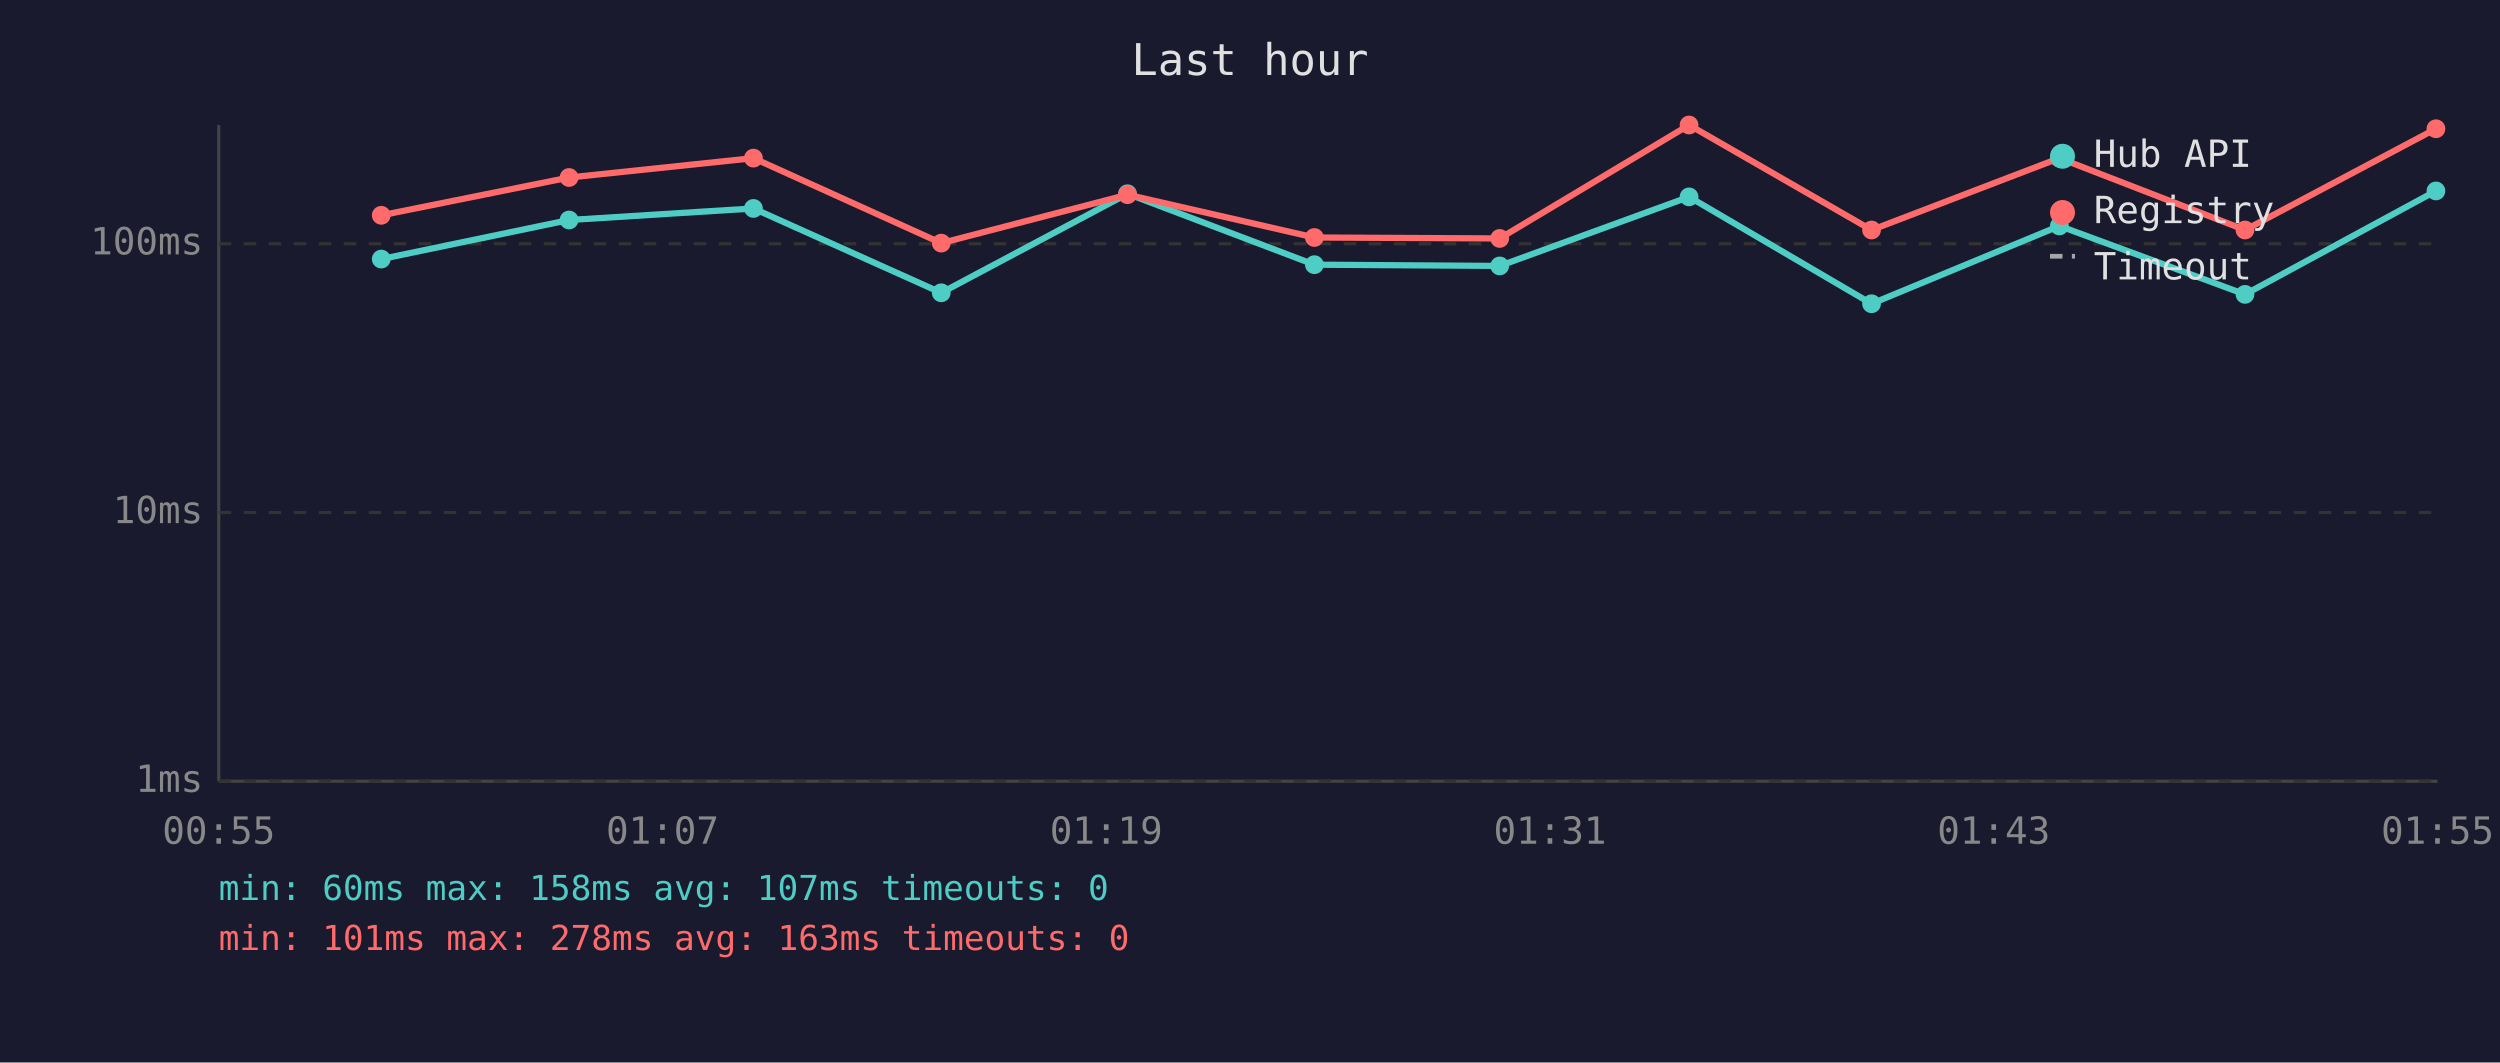
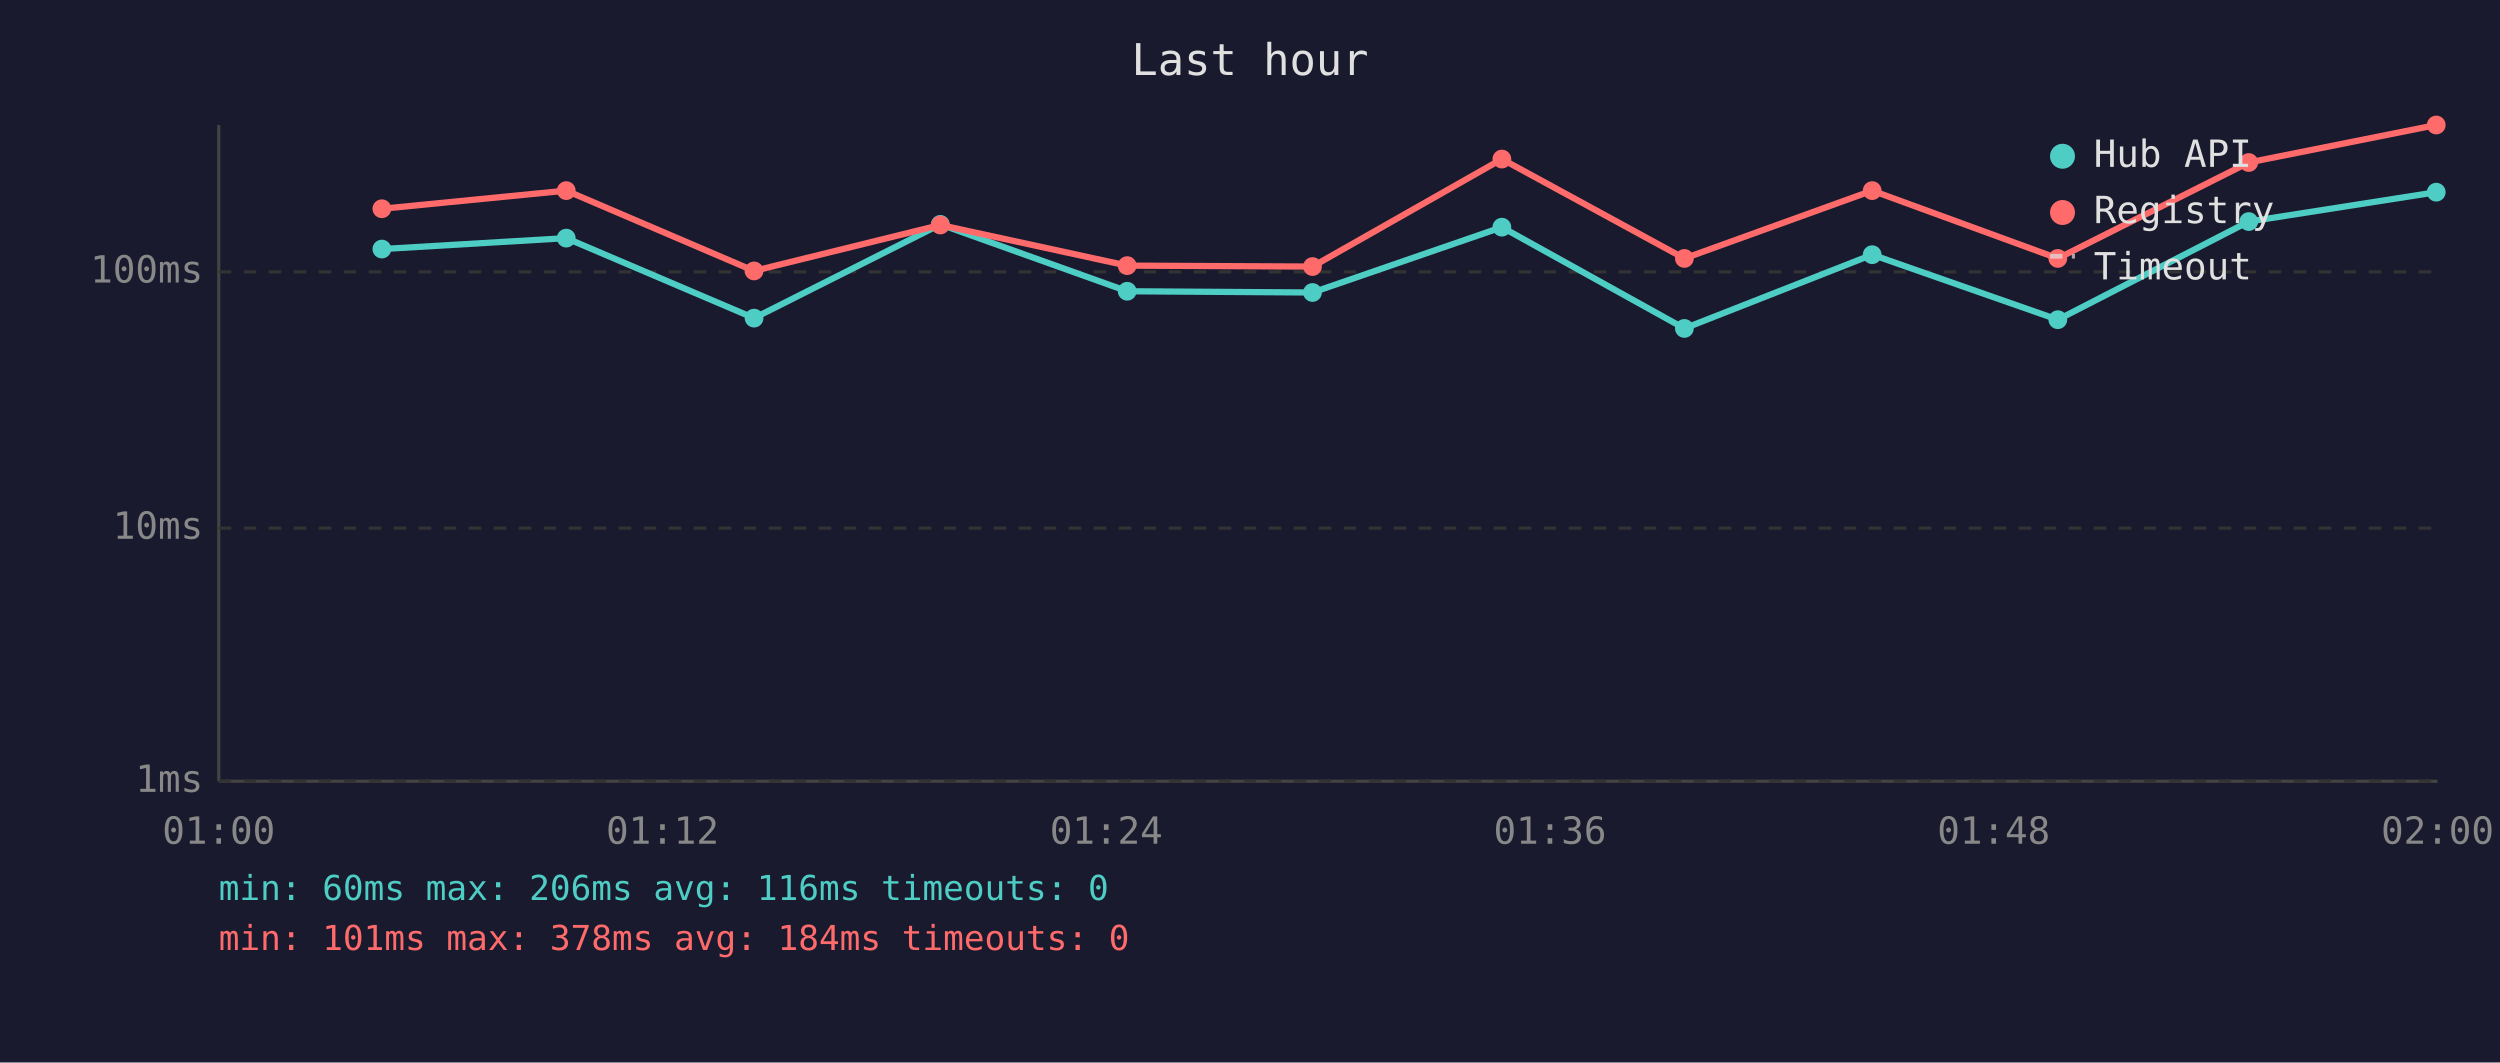
<svg xmlns="http://www.w3.org/2000/svg" viewBox="0 0 800 340" font-family="monospace" font-size="12">
  <rect width="800" height="340" fill="#1a1a2e" />
  <text x="400" y="24" fill="#e0e0e0" font-size="14" text-anchor="middle">Last hour</text>
  <line x1="70" y1="40" x2="70" y2="250" stroke="#444" stroke-width="1" />
  <line x1="70" y1="250" x2="780" y2="250" stroke="#444" stroke-width="1" />
  <line x1="70" y1="250" x2="780" y2="250" stroke="#333" stroke-width="1" stroke-dasharray="4" />
  <text x="65" y="250" fill="#888" text-anchor="end" dominant-baseline="middle">1ms</text>
-   <line x1="70" y1="164" x2="780" y2="164" stroke="#333" stroke-width="1" stroke-dasharray="4" />
-   <text x="65" y="164" fill="#888" text-anchor="end" dominant-baseline="middle">10ms</text>
-   <line x1="70" y1="78" x2="780" y2="78" stroke="#333" stroke-width="1" stroke-dasharray="4" />
-   <text x="65" y="78" fill="#888" text-anchor="end" dominant-baseline="middle">100ms</text>
-   <text x="70" y="270" fill="#888" text-anchor="middle">00:55</text>
-   <text x="212" y="270" fill="#888" text-anchor="middle">01:07</text>
-   <text x="354" y="270" fill="#888" text-anchor="middle">01:19</text>
-   <text x="496" y="270" fill="#888" text-anchor="middle">01:31</text>
-   <text x="638" y="270" fill="#888" text-anchor="middle">01:43</text>
-   <text x="780" y="270" fill="#888" text-anchor="middle">01:55</text>
-   <polyline points="122.0,82.9 182.1,70.4 241.1,66.7 301.2,93.7 360.8,62.0 420.6,84.7 479.9,85.1 540.5,63.0 598.9,97.2 659.0,72.3 718.4,94.2 779.5,61.1" fill="none" stroke="#4ecdc4" stroke-width="2" opacity="1" />
-   <circle cx="122.0" cy="82.9" r="3" fill="#4ecdc4" />
-   <circle cx="182.1" cy="70.4" r="3" fill="#4ecdc4" />
-   <circle cx="241.1" cy="66.7" r="3" fill="#4ecdc4" />
-   <circle cx="301.2" cy="93.7" r="3" fill="#4ecdc4" />
-   <circle cx="360.8" cy="62.0" r="3" fill="#4ecdc4" />
-   <circle cx="420.6" cy="84.7" r="3" fill="#4ecdc4" />
-   <circle cx="479.9" cy="85.1" r="3" fill="#4ecdc4" />
-   <circle cx="540.5" cy="63.0" r="3" fill="#4ecdc4" />
-   <circle cx="598.9" cy="97.2" r="3" fill="#4ecdc4" />
-   <circle cx="659.0" cy="72.3" r="3" fill="#4ecdc4" />
-   <circle cx="718.4" cy="94.2" r="3" fill="#4ecdc4" />
-   <circle cx="779.5" cy="61.1" r="3" fill="#4ecdc4" />
-   <polyline points="122.0,68.9 182.1,56.8 241.1,50.6 301.2,77.8 360.8,62.3 420.6,76.0 479.9,76.3 540.5,40.0 598.9,73.6 659.0,50.6 718.4,73.6 779.5,41.2" fill="none" stroke="#ff6b6b" stroke-width="2" opacity="1" />
-   <circle cx="122.0" cy="68.9" r="3" fill="#ff6b6b" />
-   <circle cx="182.1" cy="56.8" r="3" fill="#ff6b6b" />
-   <circle cx="241.1" cy="50.6" r="3" fill="#ff6b6b" />
-   <circle cx="301.2" cy="77.8" r="3" fill="#ff6b6b" />
-   <circle cx="360.8" cy="62.3" r="3" fill="#ff6b6b" />
-   <circle cx="420.6" cy="76.0" r="3" fill="#ff6b6b" />
-   <circle cx="479.9" cy="76.3" r="3" fill="#ff6b6b" />
-   <circle cx="540.5" cy="40.0" r="3" fill="#ff6b6b" />
-   <circle cx="598.9" cy="73.6" r="3" fill="#ff6b6b" />
-   <circle cx="659.0" cy="50.6" r="3" fill="#ff6b6b" />
-   <circle cx="718.4" cy="73.6" r="3" fill="#ff6b6b" />
-   <circle cx="779.5" cy="41.2" r="3" fill="#ff6b6b" />
+   <line x1="70" y1="169" x2="780" y2="169" stroke="#333" stroke-width="1" stroke-dasharray="4" />
+   <text x="65" y="169" fill="#888" text-anchor="end" dominant-baseline="middle">10ms</text>
+   <line x1="70" y1="87" x2="780" y2="87" stroke="#333" stroke-width="1" stroke-dasharray="4" />
+   <text x="65" y="87" fill="#888" text-anchor="end" dominant-baseline="middle">100ms</text>
+   <text x="70" y="270" fill="#888" text-anchor="middle">01:00</text>
+   <text x="212" y="270" fill="#888" text-anchor="middle">01:12</text>
+   <text x="354" y="270" fill="#888" text-anchor="middle">01:24</text>
+   <text x="496" y="270" fill="#888" text-anchor="middle">01:36</text>
+   <text x="638" y="270" fill="#888" text-anchor="middle">01:48</text>
+   <text x="780" y="270" fill="#888" text-anchor="middle">02:00</text>
+   <polyline points="122.2,79.7 181.2,76.2 241.3,101.8 300.9,71.8 360.7,93.2 420.0,93.6 480.6,72.7 539.0,105.1 599.1,81.5 658.5,102.3 719.6,70.9 779.6,61.5" fill="none" stroke="#4ecdc4" stroke-width="2" opacity="1" />
+   <circle cx="122.2" cy="79.7" r="3" fill="#4ecdc4" />
+   <circle cx="181.2" cy="76.2" r="3" fill="#4ecdc4" />
+   <circle cx="241.3" cy="101.8" r="3" fill="#4ecdc4" />
+   <circle cx="300.9" cy="71.8" r="3" fill="#4ecdc4" />
+   <circle cx="360.7" cy="93.2" r="3" fill="#4ecdc4" />
+   <circle cx="420.0" cy="93.6" r="3" fill="#4ecdc4" />
+   <circle cx="480.6" cy="72.7" r="3" fill="#4ecdc4" />
+   <circle cx="539.0" cy="105.1" r="3" fill="#4ecdc4" />
+   <circle cx="599.1" cy="81.5" r="3" fill="#4ecdc4" />
+   <circle cx="658.5" cy="102.3" r="3" fill="#4ecdc4" />
+   <circle cx="719.6" cy="70.9" r="3" fill="#4ecdc4" />
+   <circle cx="779.6" cy="61.5" r="3" fill="#4ecdc4" />
+   <polyline points="122.2,66.8 181.2,61.0 241.3,86.7 300.9,72.0 360.7,85.0 420.0,85.3 480.6,50.9 539.0,82.7 599.1,61.0 658.5,82.7 719.6,52.0 779.6,40.0" fill="none" stroke="#ff6b6b" stroke-width="2" opacity="1" />
+   <circle cx="122.2" cy="66.8" r="3" fill="#ff6b6b" />
+   <circle cx="181.2" cy="61.0" r="3" fill="#ff6b6b" />
+   <circle cx="241.3" cy="86.7" r="3" fill="#ff6b6b" />
+   <circle cx="300.9" cy="72.0" r="3" fill="#ff6b6b" />
+   <circle cx="360.7" cy="85.0" r="3" fill="#ff6b6b" />
+   <circle cx="420.0" cy="85.3" r="3" fill="#ff6b6b" />
+   <circle cx="480.6" cy="50.9" r="3" fill="#ff6b6b" />
+   <circle cx="539.0" cy="82.7" r="3" fill="#ff6b6b" />
+   <circle cx="599.1" cy="61.0" r="3" fill="#ff6b6b" />
+   <circle cx="658.5" cy="82.7" r="3" fill="#ff6b6b" />
+   <circle cx="719.6" cy="52.0" r="3" fill="#ff6b6b" />
+   <circle cx="779.6" cy="40.0" r="3" fill="#ff6b6b" />
  <circle cx="660" cy="50" r="4" fill="#4ecdc4" />
  <text x="670" y="50" fill="#e0e0e0" dominant-baseline="middle">Hub API</text>
  <circle cx="660" cy="68" r="4" fill="#ff6b6b" />
  <text x="670" y="68" fill="#e0e0e0" dominant-baseline="middle">Registry</text>
  <line x1="656" y1="82" x2="664" y2="82" stroke="#e0e0e0" stroke-width="1.5" stroke-dasharray="4,3" opacity="0.7" />
  <text x="670" y="86" fill="#e0e0e0" dominant-baseline="middle">Timeout</text>
-   <text x="70" y="288" fill="#4ecdc4" font-size="11">min: 60ms  max: 158ms  avg: 107ms  timeouts: 0</text>
-   <text x="70" y="304" fill="#ff6b6b" font-size="11">min: 101ms  max: 278ms  avg: 163ms  timeouts: 0</text>
+   <text x="70" y="288" fill="#4ecdc4" font-size="11">min: 60ms  max: 206ms  avg: 116ms  timeouts: 0</text>
+   <text x="70" y="304" fill="#ff6b6b" font-size="11">min: 101ms  max: 378ms  avg: 184ms  timeouts: 0</text>
</svg>
